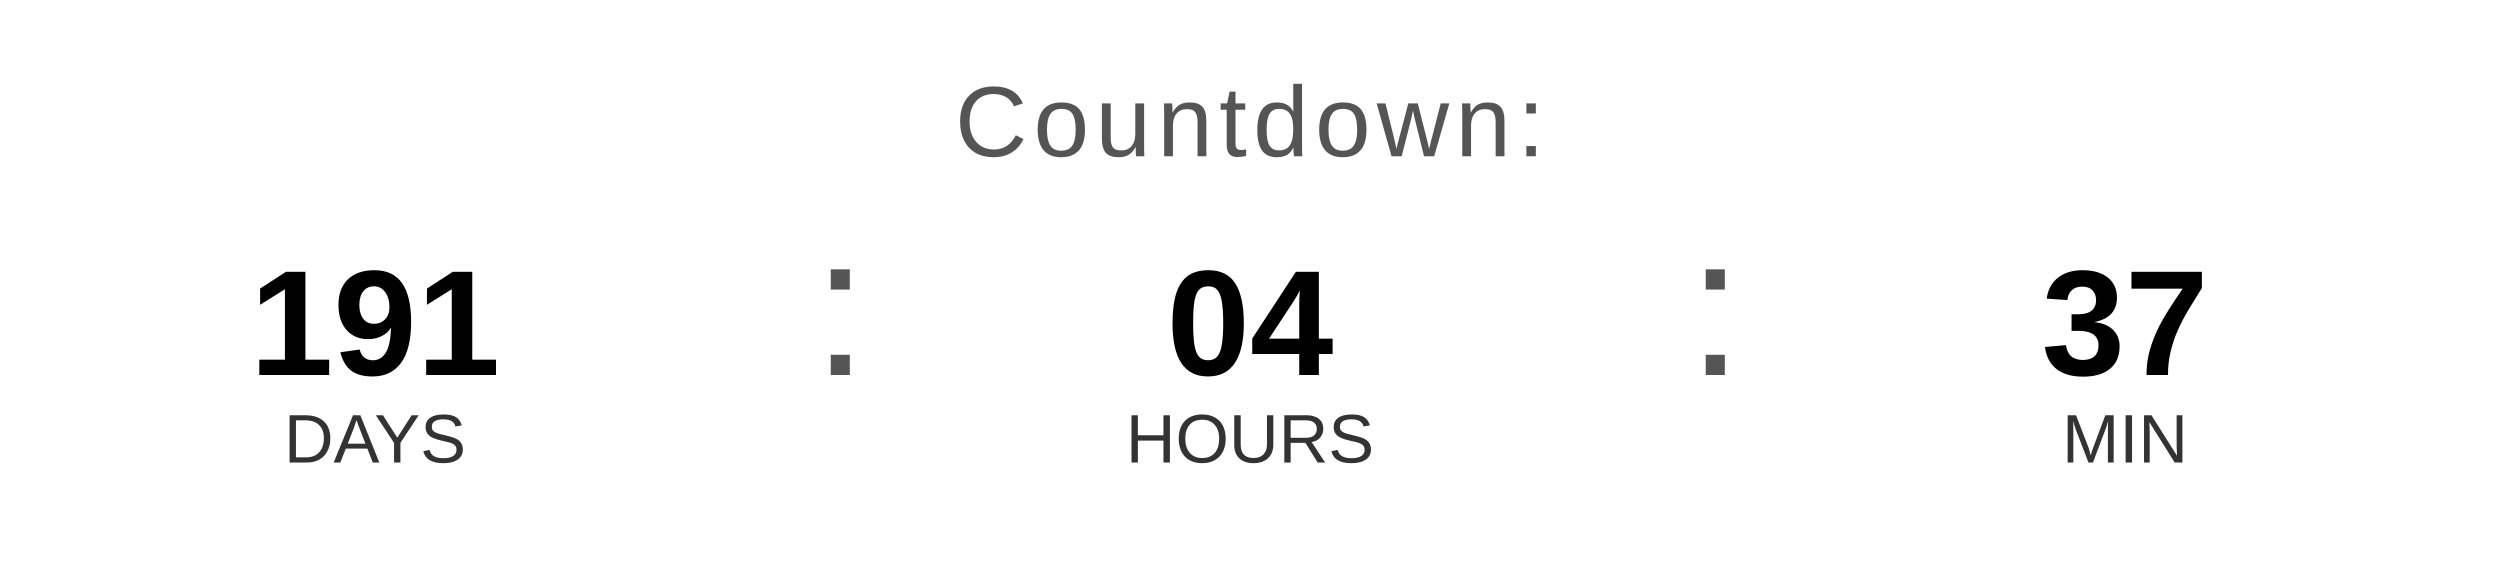
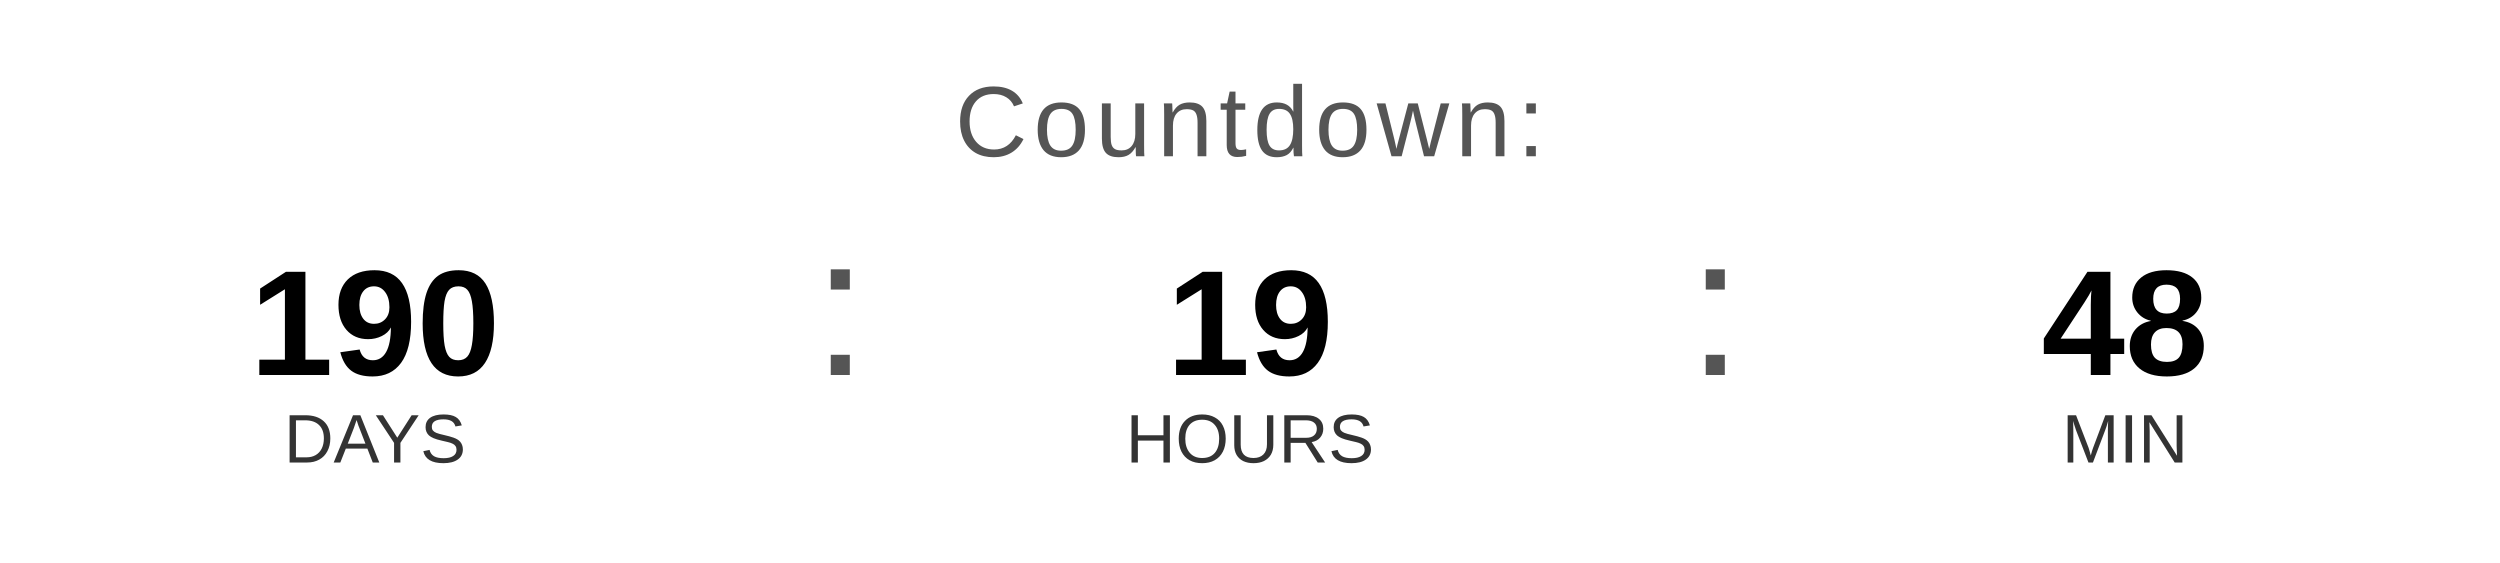
<svg xmlns="http://www.w3.org/2000/svg" width="400" height="90" viewBox="0 0 400 90">
  <text x="200" y="25" font-family="Arial, Helvetica, sans-serif" font-size="16" fill="#555555" text-anchor="middle" letter-spacing="1">
    Countdown:
  </text>
-   <text x="60" y="60" font-family="Arial, Helvetica, sans-serif" font-size="24" font-weight="bold" fill="#000000" text-anchor="middle">191</text>
+   <text x="60" y="60" font-family="Arial, Helvetica, sans-serif" font-size="24" font-weight="bold" fill="#000000" text-anchor="middle">190</text>
  <text x="60" y="74" font-family="Arial, Helvetica, sans-serif" font-size="11" fill="#333333" text-anchor="middle">DAYS</text>
  <text x="130" y="60" font-family="Arial, sans-serif" font-size="32" fill="#555555">:</text>
-   <text x="200" y="60" font-family="Arial, Helvetica, sans-serif" font-size="24" font-weight="bold" fill="#000000" text-anchor="middle">04</text>
+   <text x="200" y="60" font-family="Arial, Helvetica, sans-serif" font-size="24" font-weight="bold" fill="#000000" text-anchor="middle">19</text>
  <text x="200" y="74" font-family="Arial, Helvetica, sans-serif" font-size="11" fill="#333333" text-anchor="middle">HOURS</text>
  <text x="270" y="60" font-family="Arial, sans-serif" font-size="32" fill="#555555">:</text>
-   <text x="340" y="60" font-family="Arial, Helvetica, sans-serif" font-size="24" font-weight="bold" fill="#000000" text-anchor="middle">37</text>
+   <text x="340" y="60" font-family="Arial, Helvetica, sans-serif" font-size="24" font-weight="bold" fill="#000000" text-anchor="middle">48</text>
  <text x="340" y="74" font-family="Arial, Helvetica, sans-serif" font-size="11" fill="#333333" text-anchor="middle">MIN</text>
</svg>
